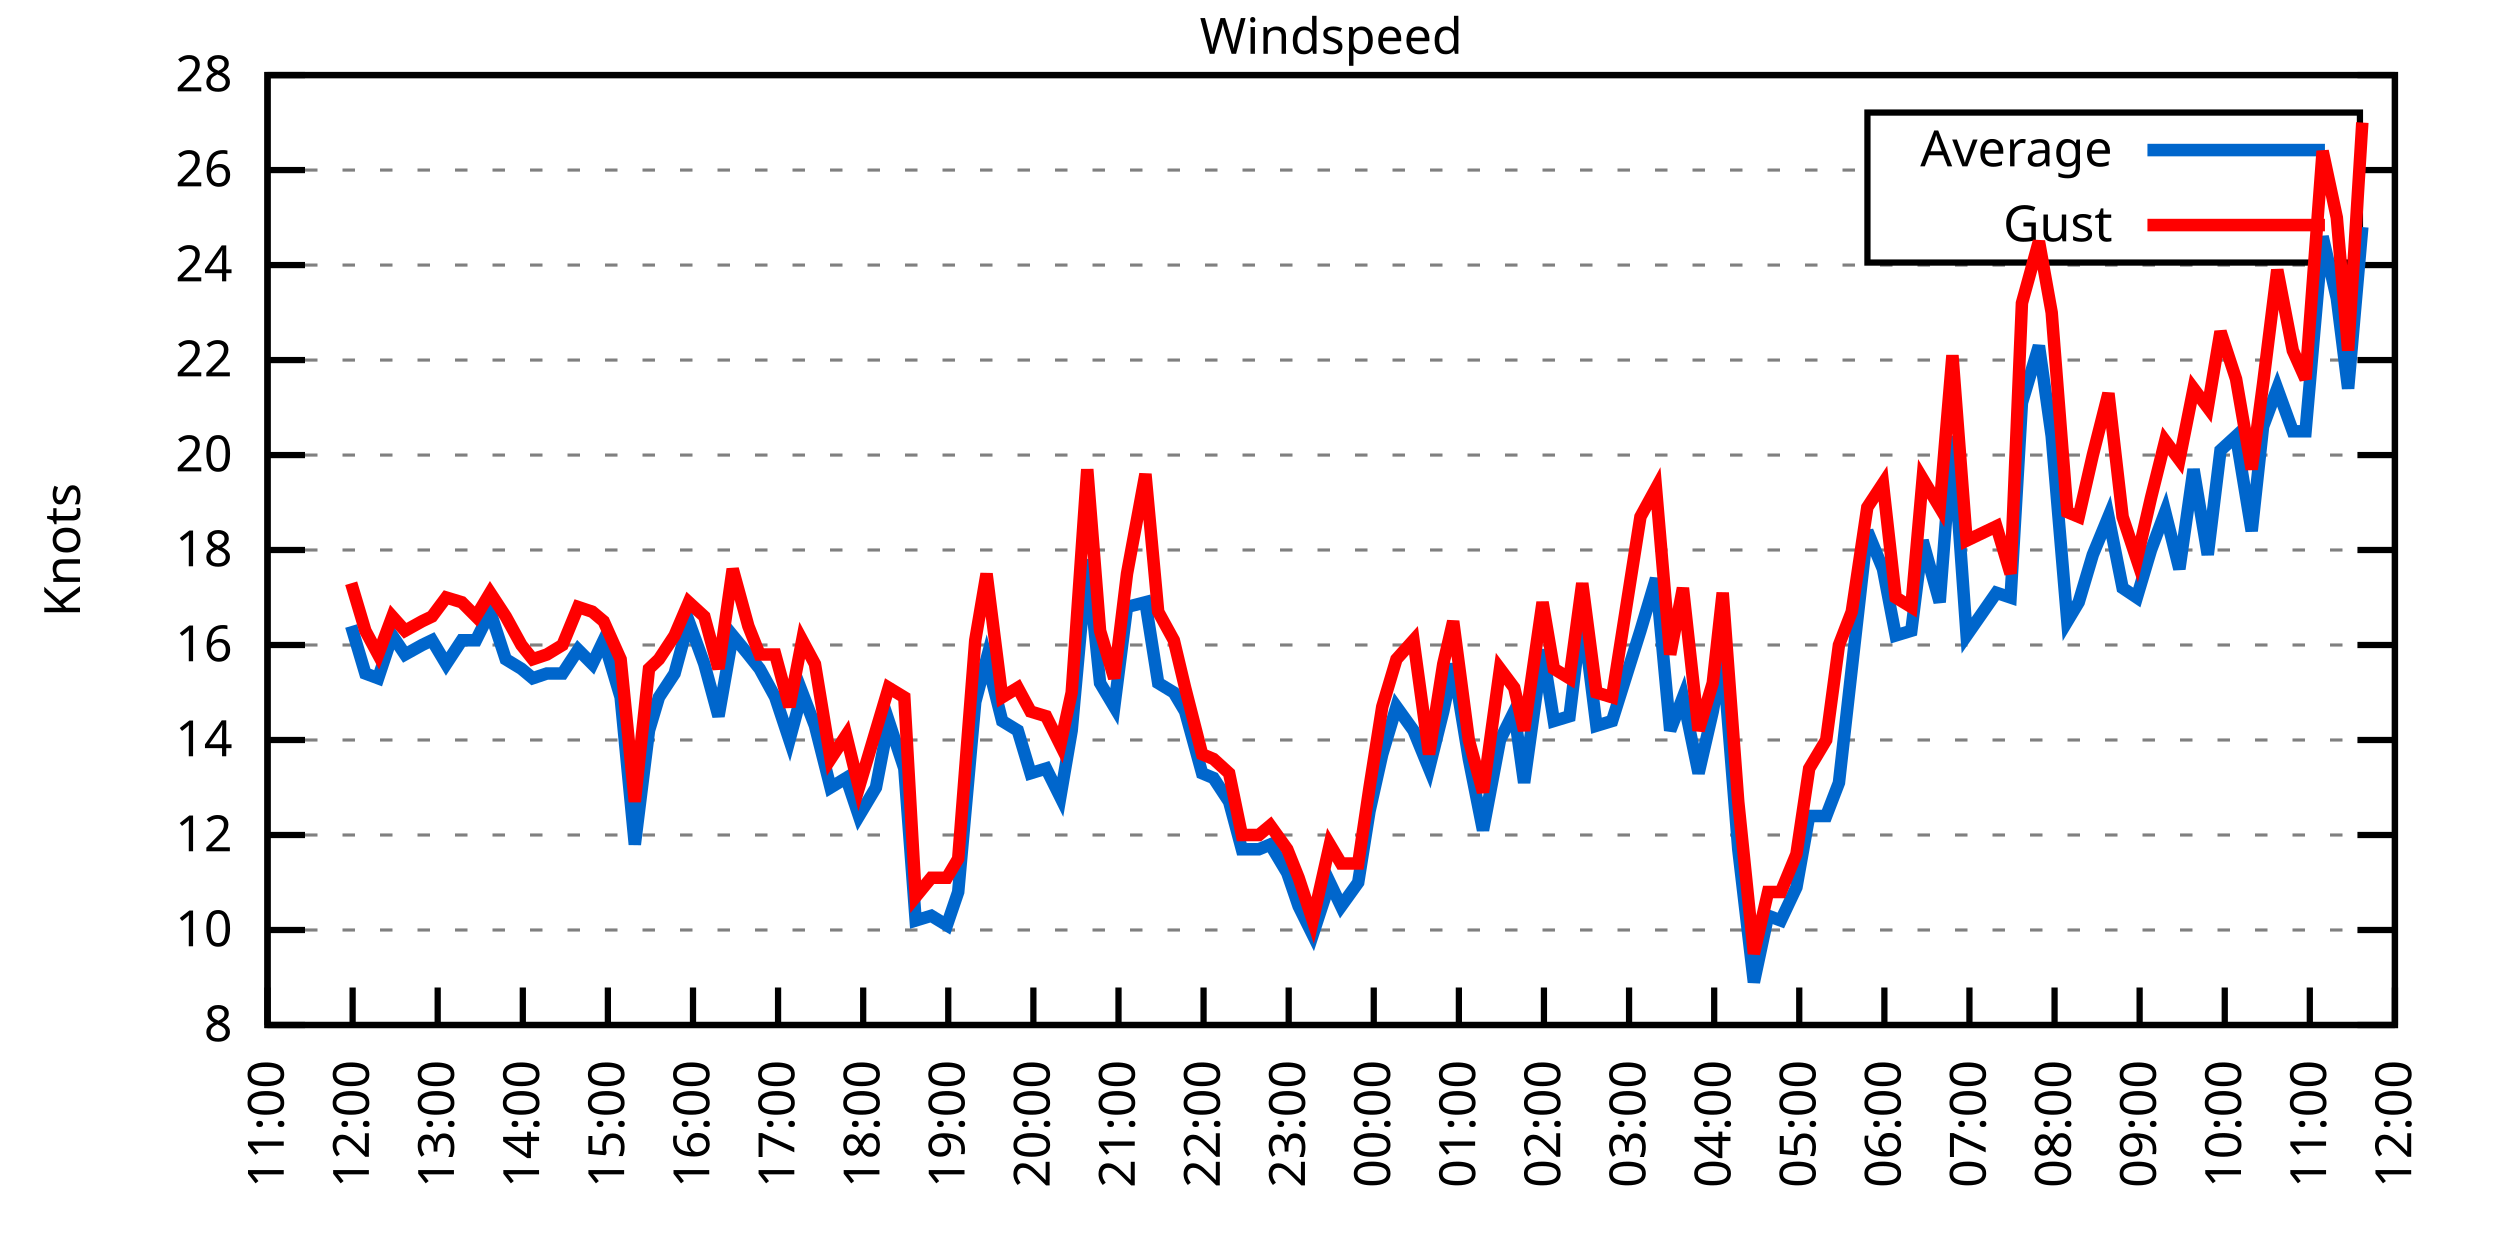
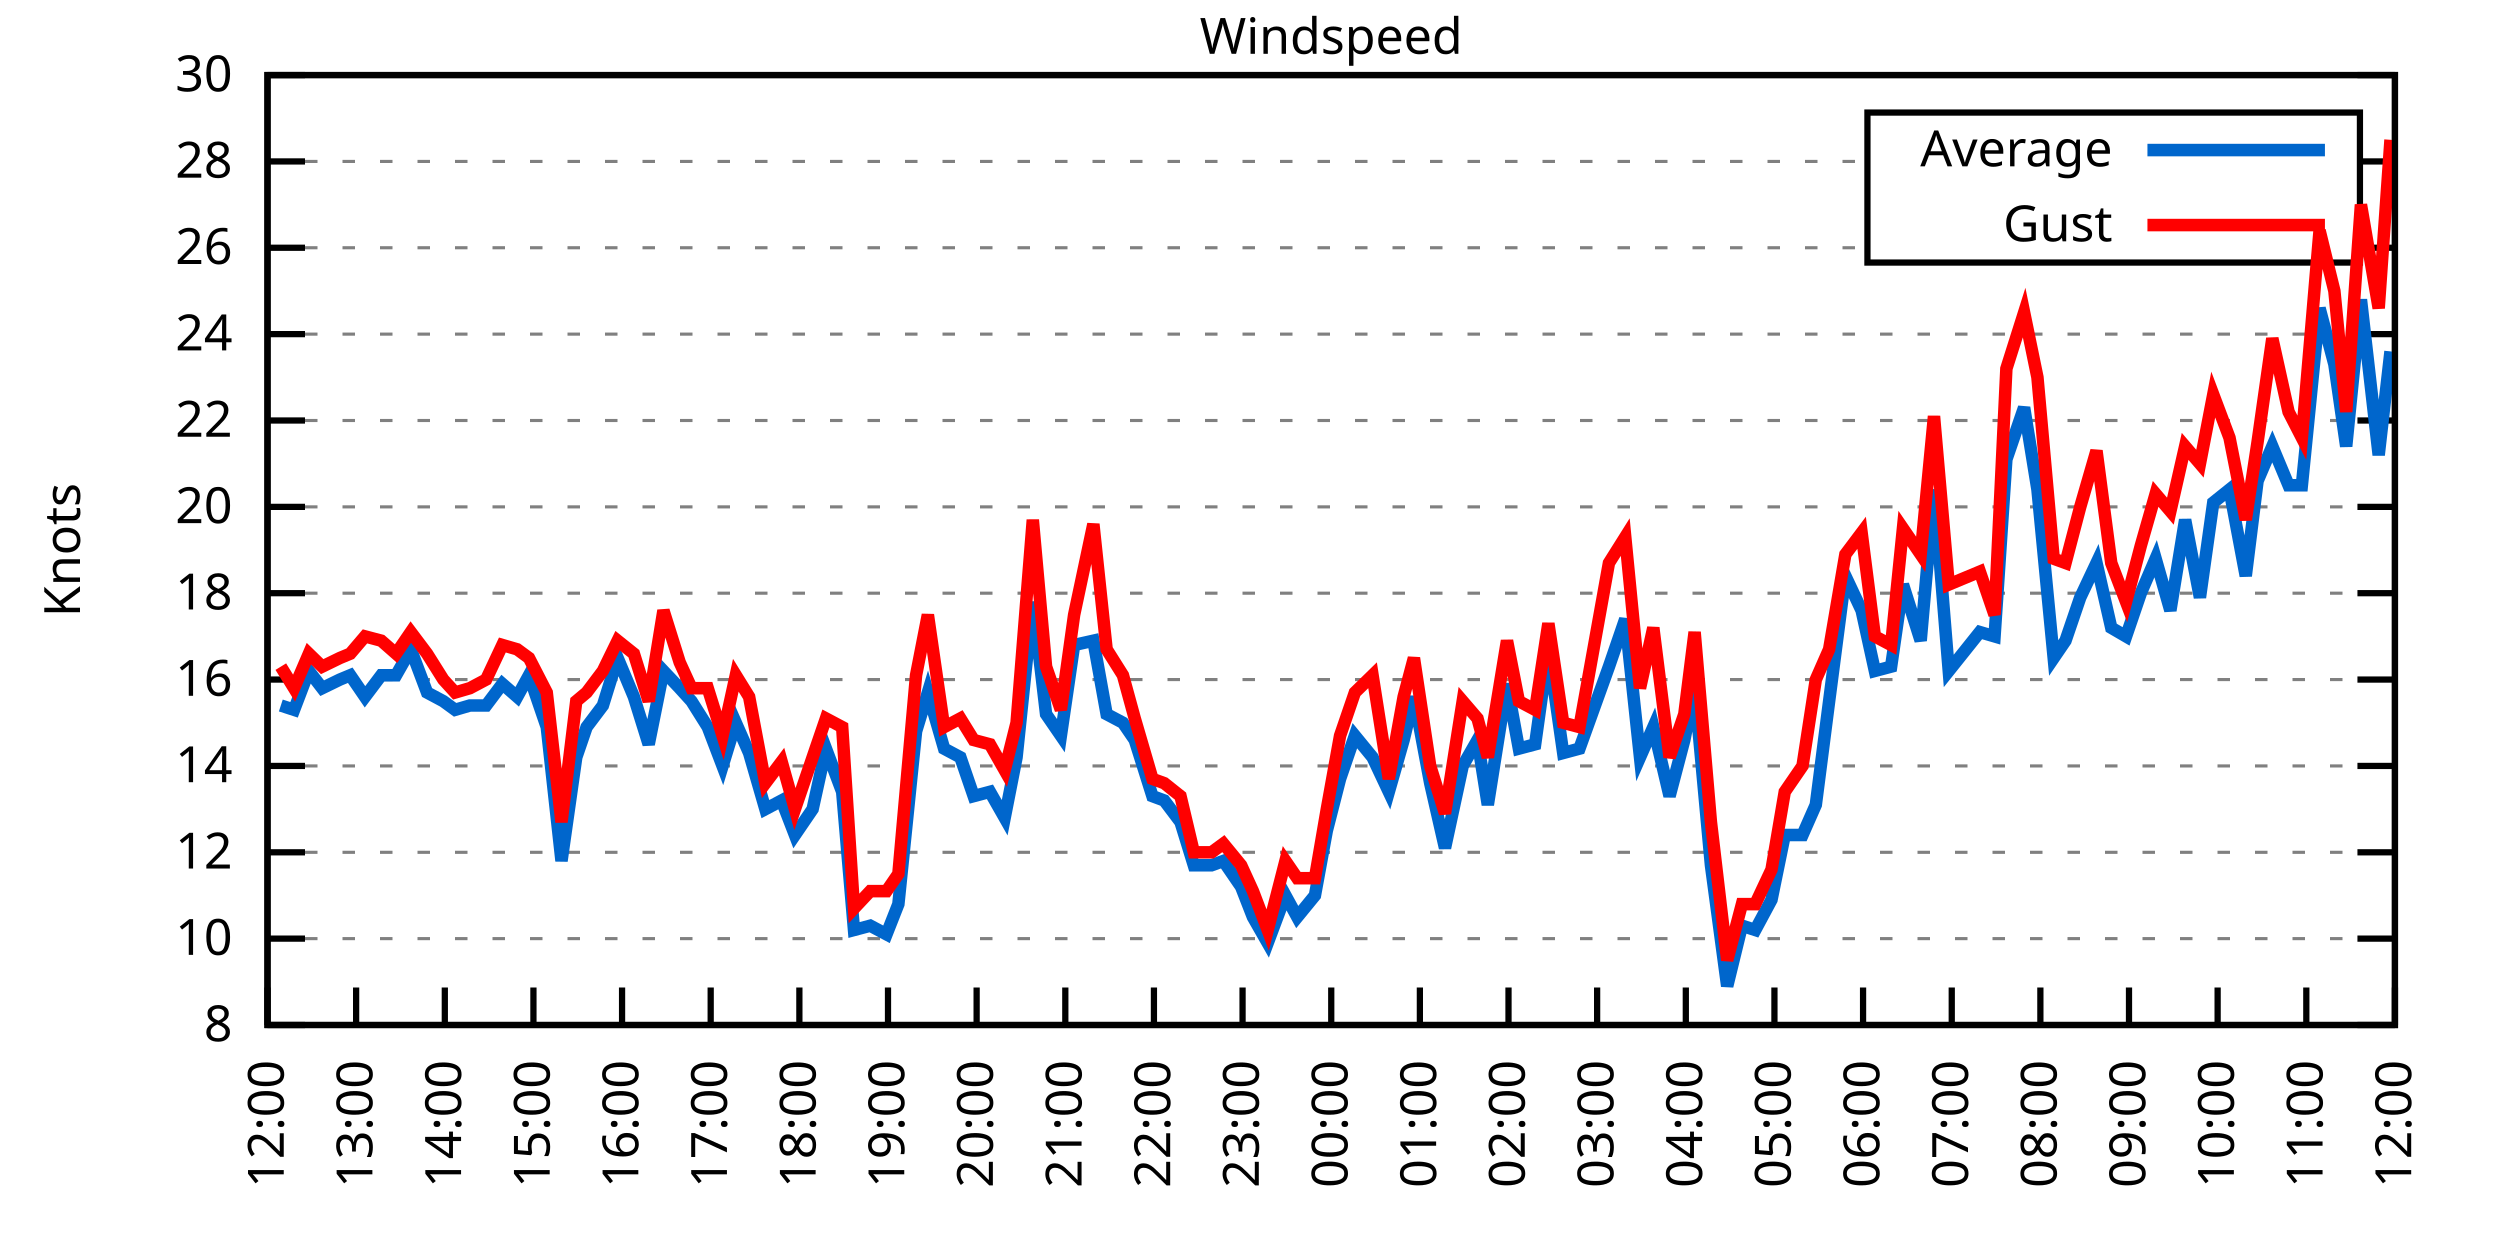
<svg xmlns="http://www.w3.org/2000/svg" xmlns:xlink="http://www.w3.org/1999/xlink" width="400" height="200" viewBox="0 0 400 200">
  <g id="gnuplot_canvas">
    <rect x="0" y="0" width="400" height="200" fill="none" />
    <defs>
      <circle id="gpDot" r="0.5" stroke-width="0.5" stroke="currentColor" />
      <path id="gpPt0" stroke-width="0.333" stroke="currentColor" d="M-1,0 h2 M0,-1 v2" />
      <path id="gpPt1" stroke-width="0.333" stroke="currentColor" d="M-1,-1 L1,1 M1,-1 L-1,1" />
      <path id="gpPt2" stroke-width="0.333" stroke="currentColor" d="M-1,0 L1,0 M0,-1 L0,1 M-1,-1 L1,1 M-1,1 L1,-1" />
      <rect id="gpPt3" stroke-width="0.333" stroke="currentColor" x="-1" y="-1" width="2" height="2" />
      <rect id="gpPt4" stroke-width="0.333" stroke="currentColor" fill="currentColor" x="-1" y="-1" width="2" height="2" />
      <circle id="gpPt5" stroke-width="0.333" stroke="currentColor" cx="0" cy="0" r="1" />
      <use xlink:href="#gpPt5" id="gpPt6" fill="currentColor" stroke="none" />
      <path id="gpPt7" stroke-width="0.333" stroke="currentColor" d="M0,-1.33 L-1.33,0.67 L1.33,0.67 z" />
      <use xlink:href="#gpPt7" id="gpPt8" fill="currentColor" stroke="none" />
      <use xlink:href="#gpPt7" id="gpPt9" stroke="currentColor" transform="rotate(180)" />
      <use xlink:href="#gpPt9" id="gpPt10" fill="currentColor" stroke="none" />
      <use xlink:href="#gpPt3" id="gpPt11" stroke="currentColor" transform="rotate(45)" />
      <use xlink:href="#gpPt11" id="gpPt12" fill="currentColor" stroke="none" />
      <path id="gpPt13" stroke-width="0.333" stroke="currentColor" d="M0,1.330 L1.265,0.411 L0.782,-1.067 L-0.782,-1.076 L-1.265,0.411 z" />
      <use xlink:href="#gpPt13" id="gpPt14" fill="currentColor" stroke="none" />
      <filter id="textbox" filterUnits="objectBoundingBox" x="0" y="0" height="1" width="1">
        <feFlood flood-color="white" flood-opacity="1" result="bgnd" />
        <feComposite in="SourceGraphic" in2="bgnd" operator="atop" />
      </filter>
      <filter id="greybox" filterUnits="objectBoundingBox" x="0" y="0" height="1" width="1">
        <feFlood flood-color="lightgrey" flood-opacity="1" result="grey" />
        <feComposite in="SourceGraphic" in2="grey" operator="atop" />
      </filter>
    </defs>
    <g fill="none" color="white" stroke="currentColor" stroke-width="1.00" stroke-linecap="butt" stroke-linejoin="miter">
</g>
    <g fill="none" color="black" stroke="currentColor" stroke-width="1.00" stroke-linecap="butt" stroke-linejoin="miter">
      <g stroke="none" shape-rendering="crispEdges">
        <polygon fill="rgb(255, 255, 255)" points="42.80,164.00 383.18,164.00 383.18,12.02 42.80,12.02 " />
      </g>
    </g>
    <g fill="none" color="black" stroke="currentColor" stroke-width="1.00" stroke-linecap="butt" stroke-linejoin="miter">
</g>
    <g fill="none" color="black" stroke="black" stroke-width="0.50" stroke-linecap="butt" stroke-linejoin="miter">
</g>
    <g fill="none" color="gray" stroke="currentColor" stroke-width="0.50" stroke-linecap="butt" stroke-linejoin="miter">
      <path stroke="gray" stroke-dasharray="2,4" class="gridline" d="M42.80,164.00 L383.19,164.00  " />
    </g>
    <g fill="none" color="gray" stroke="gray" stroke-width="1.00" stroke-linecap="butt" stroke-linejoin="miter">
</g>
    <g fill="none" color="black" stroke="currentColor" stroke-width="1.00" stroke-linecap="butt" stroke-linejoin="miter">
      <path stroke="black" d="M42.80,164.00 L48.80,164.00 M383.19,164.00 L377.19,164.00  " />
      <g transform="translate(37.20,166.60)" stroke="none" fill="black" font-family="Sans" font-size="8.00" text-anchor="end">
        <text>
          <tspan font-family="Sans"> 8</tspan>
        </text>
      </g>
    </g>
    <g fill="none" color="black" stroke="currentColor" stroke-width="1.00" stroke-linecap="butt" stroke-linejoin="miter">
</g>
    <g fill="none" color="black" stroke="black" stroke-width="0.50" stroke-linecap="butt" stroke-linejoin="miter">
</g>
    <g fill="none" color="gray" stroke="currentColor" stroke-width="0.50" stroke-linecap="butt" stroke-linejoin="miter">
-       <path stroke="gray" stroke-dasharray="2,4" class="gridline" d="M42.80,148.80 L383.19,148.80  " />
-     </g>
-     <g fill="none" color="gray" stroke="gray" stroke-width="1.00" stroke-linecap="butt" stroke-linejoin="miter">
- </g>
-     <g fill="none" color="black" stroke="currentColor" stroke-width="1.00" stroke-linecap="butt" stroke-linejoin="miter">
-       <path stroke="black" d="M42.80,148.80 L48.80,148.80 M383.19,148.80 L377.19,148.80  " />
-       <g transform="translate(37.20,151.40)" stroke="none" fill="black" font-family="Sans" font-size="8.00" text-anchor="end">
+       <path stroke="gray" stroke-dasharray="2,4" class="gridline" d="M42.80,150.18 L383.19,150.18  " />
+     </g>
+     <g fill="none" color="gray" stroke="gray" stroke-width="1.00" stroke-linecap="butt" stroke-linejoin="miter">
+ </g>
+     <g fill="none" color="black" stroke="currentColor" stroke-width="1.00" stroke-linecap="butt" stroke-linejoin="miter">
+       <path stroke="black" d="M42.80,150.18 L48.80,150.18 M383.19,150.18 L377.19,150.18  " />
+       <g transform="translate(37.20,152.78)" stroke="none" fill="black" font-family="Sans" font-size="8.00" text-anchor="end">
        <text>
          <tspan font-family="Sans"> 10</tspan>
        </text>
      </g>
    </g>
    <g fill="none" color="black" stroke="currentColor" stroke-width="1.00" stroke-linecap="butt" stroke-linejoin="miter">
</g>
    <g fill="none" color="black" stroke="black" stroke-width="0.50" stroke-linecap="butt" stroke-linejoin="miter">
</g>
    <g fill="none" color="gray" stroke="currentColor" stroke-width="0.50" stroke-linecap="butt" stroke-linejoin="miter">
-       <path stroke="gray" stroke-dasharray="2,4" class="gridline" d="M42.80,133.60 L383.19,133.60  " />
-     </g>
-     <g fill="none" color="gray" stroke="gray" stroke-width="1.00" stroke-linecap="butt" stroke-linejoin="miter">
- </g>
-     <g fill="none" color="black" stroke="currentColor" stroke-width="1.00" stroke-linecap="butt" stroke-linejoin="miter">
-       <path stroke="black" d="M42.80,133.60 L48.80,133.60 M383.19,133.60 L377.19,133.60  " />
-       <g transform="translate(37.20,136.20)" stroke="none" fill="black" font-family="Sans" font-size="8.00" text-anchor="end">
+       <path stroke="gray" stroke-dasharray="2,4" class="gridline" d="M42.80,136.37 L383.19,136.37  " />
+     </g>
+     <g fill="none" color="gray" stroke="gray" stroke-width="1.00" stroke-linecap="butt" stroke-linejoin="miter">
+ </g>
+     <g fill="none" color="black" stroke="currentColor" stroke-width="1.00" stroke-linecap="butt" stroke-linejoin="miter">
+       <path stroke="black" d="M42.80,136.37 L48.80,136.37 M383.19,136.37 L377.19,136.37  " />
+       <g transform="translate(37.20,138.97)" stroke="none" fill="black" font-family="Sans" font-size="8.00" text-anchor="end">
        <text>
          <tspan font-family="Sans"> 12</tspan>
        </text>
      </g>
    </g>
    <g fill="none" color="black" stroke="currentColor" stroke-width="1.00" stroke-linecap="butt" stroke-linejoin="miter">
</g>
    <g fill="none" color="black" stroke="black" stroke-width="0.50" stroke-linecap="butt" stroke-linejoin="miter">
</g>
    <g fill="none" color="gray" stroke="currentColor" stroke-width="0.50" stroke-linecap="butt" stroke-linejoin="miter">
-       <path stroke="gray" stroke-dasharray="2,4" class="gridline" d="M42.80,118.40 L383.19,118.40  " />
-     </g>
-     <g fill="none" color="gray" stroke="gray" stroke-width="1.00" stroke-linecap="butt" stroke-linejoin="miter">
- </g>
-     <g fill="none" color="black" stroke="currentColor" stroke-width="1.00" stroke-linecap="butt" stroke-linejoin="miter">
-       <path stroke="black" d="M42.80,118.40 L48.80,118.40 M383.19,118.40 L377.19,118.40  " />
-       <g transform="translate(37.20,121.00)" stroke="none" fill="black" font-family="Sans" font-size="8.00" text-anchor="end">
+       <path stroke="gray" stroke-dasharray="2,4" class="gridline" d="M42.80,122.55 L383.19,122.55  " />
+     </g>
+     <g fill="none" color="gray" stroke="gray" stroke-width="1.00" stroke-linecap="butt" stroke-linejoin="miter">
+ </g>
+     <g fill="none" color="black" stroke="currentColor" stroke-width="1.00" stroke-linecap="butt" stroke-linejoin="miter">
+       <path stroke="black" d="M42.80,122.55 L48.80,122.55 M383.19,122.55 L377.19,122.55  " />
+       <g transform="translate(37.20,125.15)" stroke="none" fill="black" font-family="Sans" font-size="8.00" text-anchor="end">
        <text>
          <tspan font-family="Sans"> 14</tspan>
        </text>
      </g>
    </g>
    <g fill="none" color="black" stroke="currentColor" stroke-width="1.00" stroke-linecap="butt" stroke-linejoin="miter">
</g>
    <g fill="none" color="black" stroke="black" stroke-width="0.50" stroke-linecap="butt" stroke-linejoin="miter">
</g>
    <g fill="none" color="gray" stroke="currentColor" stroke-width="0.50" stroke-linecap="butt" stroke-linejoin="miter">
-       <path stroke="gray" stroke-dasharray="2,4" class="gridline" d="M42.80,103.20 L383.19,103.20  " />
-     </g>
-     <g fill="none" color="gray" stroke="gray" stroke-width="1.00" stroke-linecap="butt" stroke-linejoin="miter">
- </g>
-     <g fill="none" color="black" stroke="currentColor" stroke-width="1.00" stroke-linecap="butt" stroke-linejoin="miter">
-       <path stroke="black" d="M42.80,103.20 L48.80,103.20 M383.19,103.20 L377.19,103.20  " />
-       <g transform="translate(37.20,105.80)" stroke="none" fill="black" font-family="Sans" font-size="8.00" text-anchor="end">
+       <path stroke="gray" stroke-dasharray="2,4" class="gridline" d="M42.80,108.73 L383.19,108.73  " />
+     </g>
+     <g fill="none" color="gray" stroke="gray" stroke-width="1.00" stroke-linecap="butt" stroke-linejoin="miter">
+ </g>
+     <g fill="none" color="black" stroke="currentColor" stroke-width="1.00" stroke-linecap="butt" stroke-linejoin="miter">
+       <path stroke="black" d="M42.80,108.73 L48.80,108.73 M383.19,108.73 L377.19,108.73  " />
+       <g transform="translate(37.20,111.33)" stroke="none" fill="black" font-family="Sans" font-size="8.00" text-anchor="end">
        <text>
          <tspan font-family="Sans"> 16</tspan>
        </text>
      </g>
    </g>
    <g fill="none" color="black" stroke="currentColor" stroke-width="1.00" stroke-linecap="butt" stroke-linejoin="miter">
</g>
    <g fill="none" color="black" stroke="black" stroke-width="0.50" stroke-linecap="butt" stroke-linejoin="miter">
</g>
    <g fill="none" color="gray" stroke="currentColor" stroke-width="0.50" stroke-linecap="butt" stroke-linejoin="miter">
-       <path stroke="gray" stroke-dasharray="2,4" class="gridline" d="M42.80,88.00 L383.19,88.00  " />
-     </g>
-     <g fill="none" color="gray" stroke="gray" stroke-width="1.00" stroke-linecap="butt" stroke-linejoin="miter">
- </g>
-     <g fill="none" color="black" stroke="currentColor" stroke-width="1.00" stroke-linecap="butt" stroke-linejoin="miter">
-       <path stroke="black" d="M42.80,88.00 L48.80,88.00 M383.19,88.00 L377.19,88.00  " />
-       <g transform="translate(37.20,90.60)" stroke="none" fill="black" font-family="Sans" font-size="8.00" text-anchor="end">
+       <path stroke="gray" stroke-dasharray="2,4" class="gridline" d="M42.80,94.91 L383.19,94.91  " />
+     </g>
+     <g fill="none" color="gray" stroke="gray" stroke-width="1.00" stroke-linecap="butt" stroke-linejoin="miter">
+ </g>
+     <g fill="none" color="black" stroke="currentColor" stroke-width="1.00" stroke-linecap="butt" stroke-linejoin="miter">
+       <path stroke="black" d="M42.80,94.91 L48.80,94.91 M383.19,94.91 L377.19,94.91  " />
+       <g transform="translate(37.20,97.51)" stroke="none" fill="black" font-family="Sans" font-size="8.00" text-anchor="end">
        <text>
          <tspan font-family="Sans"> 18</tspan>
        </text>
      </g>
    </g>
    <g fill="none" color="black" stroke="currentColor" stroke-width="1.00" stroke-linecap="butt" stroke-linejoin="miter">
</g>
    <g fill="none" color="black" stroke="black" stroke-width="0.50" stroke-linecap="butt" stroke-linejoin="miter">
</g>
    <g fill="none" color="gray" stroke="currentColor" stroke-width="0.50" stroke-linecap="butt" stroke-linejoin="miter">
-       <path stroke="gray" stroke-dasharray="2,4" class="gridline" d="M42.80,72.81 L383.19,72.81  " />
-     </g>
-     <g fill="none" color="gray" stroke="gray" stroke-width="1.00" stroke-linecap="butt" stroke-linejoin="miter">
- </g>
-     <g fill="none" color="black" stroke="currentColor" stroke-width="1.00" stroke-linecap="butt" stroke-linejoin="miter">
-       <path stroke="black" d="M42.80,72.81 L48.80,72.81 M383.19,72.81 L377.19,72.81  " />
-       <g transform="translate(37.20,75.41)" stroke="none" fill="black" font-family="Sans" font-size="8.00" text-anchor="end">
+       <path stroke="gray" stroke-dasharray="2,4" class="gridline" d="M42.80,81.10 L383.19,81.10  " />
+     </g>
+     <g fill="none" color="gray" stroke="gray" stroke-width="1.00" stroke-linecap="butt" stroke-linejoin="miter">
+ </g>
+     <g fill="none" color="black" stroke="currentColor" stroke-width="1.00" stroke-linecap="butt" stroke-linejoin="miter">
+       <path stroke="black" d="M42.80,81.10 L48.80,81.10 M383.19,81.10 L377.19,81.10  " />
+       <g transform="translate(37.20,83.70)" stroke="none" fill="black" font-family="Sans" font-size="8.00" text-anchor="end">
        <text>
          <tspan font-family="Sans"> 20</tspan>
        </text>
      </g>
    </g>
    <g fill="none" color="black" stroke="currentColor" stroke-width="1.00" stroke-linecap="butt" stroke-linejoin="miter">
</g>
    <g fill="none" color="black" stroke="black" stroke-width="0.50" stroke-linecap="butt" stroke-linejoin="miter">
</g>
    <g fill="none" color="gray" stroke="currentColor" stroke-width="0.50" stroke-linecap="butt" stroke-linejoin="miter">
-       <path stroke="gray" stroke-dasharray="2,4" class="gridline" d="M42.80,57.61 L383.19,57.61  " />
-     </g>
-     <g fill="none" color="gray" stroke="gray" stroke-width="1.00" stroke-linecap="butt" stroke-linejoin="miter">
- </g>
-     <g fill="none" color="black" stroke="currentColor" stroke-width="1.00" stroke-linecap="butt" stroke-linejoin="miter">
-       <path stroke="black" d="M42.80,57.61 L48.80,57.61 M383.19,57.61 L377.19,57.61  " />
-       <g transform="translate(37.20,60.21)" stroke="none" fill="black" font-family="Sans" font-size="8.00" text-anchor="end">
+       <path stroke="gray" stroke-dasharray="2,4" class="gridline" d="M42.80,67.28 L383.19,67.28  " />
+     </g>
+     <g fill="none" color="gray" stroke="gray" stroke-width="1.00" stroke-linecap="butt" stroke-linejoin="miter">
+ </g>
+     <g fill="none" color="black" stroke="currentColor" stroke-width="1.00" stroke-linecap="butt" stroke-linejoin="miter">
+       <path stroke="black" d="M42.80,67.28 L48.80,67.28 M383.19,67.28 L377.19,67.28  " />
+       <g transform="translate(37.20,69.88)" stroke="none" fill="black" font-family="Sans" font-size="8.00" text-anchor="end">
        <text>
          <tspan font-family="Sans"> 22</tspan>
        </text>
      </g>
    </g>
    <g fill="none" color="black" stroke="currentColor" stroke-width="1.00" stroke-linecap="butt" stroke-linejoin="miter">
</g>
    <g fill="none" color="black" stroke="black" stroke-width="0.50" stroke-linecap="butt" stroke-linejoin="miter">
</g>
    <g fill="none" color="gray" stroke="currentColor" stroke-width="0.50" stroke-linecap="butt" stroke-linejoin="miter">
-       <path stroke="gray" stroke-dasharray="2,4" class="gridline" d="M42.80,42.41 L383.19,42.41  " />
-     </g>
-     <g fill="none" color="gray" stroke="gray" stroke-width="1.00" stroke-linecap="butt" stroke-linejoin="miter">
- </g>
-     <g fill="none" color="black" stroke="currentColor" stroke-width="1.00" stroke-linecap="butt" stroke-linejoin="miter">
-       <path stroke="black" d="M42.80,42.41 L48.80,42.41 M383.19,42.41 L377.19,42.41  " />
-       <g transform="translate(37.20,45.01)" stroke="none" fill="black" font-family="Sans" font-size="8.00" text-anchor="end">
+       <path stroke="gray" stroke-dasharray="2,4" class="gridline" d="M42.80,53.46 L383.19,53.46  " />
+     </g>
+     <g fill="none" color="gray" stroke="gray" stroke-width="1.00" stroke-linecap="butt" stroke-linejoin="miter">
+ </g>
+     <g fill="none" color="black" stroke="currentColor" stroke-width="1.00" stroke-linecap="butt" stroke-linejoin="miter">
+       <path stroke="black" d="M42.80,53.46 L48.80,53.46 M383.19,53.46 L377.19,53.46  " />
+       <g transform="translate(37.20,56.06)" stroke="none" fill="black" font-family="Sans" font-size="8.00" text-anchor="end">
        <text>
          <tspan font-family="Sans"> 24</tspan>
        </text>
      </g>
    </g>
    <g fill="none" color="black" stroke="currentColor" stroke-width="1.00" stroke-linecap="butt" stroke-linejoin="miter">
</g>
    <g fill="none" color="black" stroke="black" stroke-width="0.50" stroke-linecap="butt" stroke-linejoin="miter">
</g>
    <g fill="none" color="gray" stroke="currentColor" stroke-width="0.50" stroke-linecap="butt" stroke-linejoin="miter">
-       <path stroke="gray" stroke-dasharray="2,4" class="gridline" d="M42.80,27.21 L298.79,27.21 M377.59,27.21 L383.19,27.21  " />
-     </g>
-     <g fill="none" color="gray" stroke="gray" stroke-width="1.00" stroke-linecap="butt" stroke-linejoin="miter">
- </g>
-     <g fill="none" color="black" stroke="currentColor" stroke-width="1.00" stroke-linecap="butt" stroke-linejoin="miter">
-       <path stroke="black" d="M42.80,27.21 L48.80,27.21 M383.19,27.21 L377.19,27.21  " />
-       <g transform="translate(37.20,29.81)" stroke="none" fill="black" font-family="Sans" font-size="8.00" text-anchor="end">
+       <path stroke="gray" stroke-dasharray="2,4" class="gridline" d="M42.80,39.64 L298.79,39.64 M377.59,39.64 L383.19,39.64  " />
+     </g>
+     <g fill="none" color="gray" stroke="gray" stroke-width="1.00" stroke-linecap="butt" stroke-linejoin="miter">
+ </g>
+     <g fill="none" color="black" stroke="currentColor" stroke-width="1.00" stroke-linecap="butt" stroke-linejoin="miter">
+       <path stroke="black" d="M42.80,39.64 L48.80,39.64 M383.19,39.64 L377.19,39.64  " />
+       <g transform="translate(37.20,42.24)" stroke="none" fill="black" font-family="Sans" font-size="8.00" text-anchor="end">
        <text>
          <tspan font-family="Sans"> 26</tspan>
+         </text>
+       </g>
+     </g>
+     <g fill="none" color="black" stroke="currentColor" stroke-width="1.00" stroke-linecap="butt" stroke-linejoin="miter">
+ </g>
+     <g fill="none" color="black" stroke="black" stroke-width="0.50" stroke-linecap="butt" stroke-linejoin="miter">
+ </g>
+     <g fill="none" color="gray" stroke="currentColor" stroke-width="0.50" stroke-linecap="butt" stroke-linejoin="miter">
+       <path stroke="gray" stroke-dasharray="2,4" class="gridline" d="M42.80,25.83 L298.79,25.83 M377.59,25.83 L383.19,25.83  " />
+     </g>
+     <g fill="none" color="gray" stroke="gray" stroke-width="1.00" stroke-linecap="butt" stroke-linejoin="miter">
+ </g>
+     <g fill="none" color="black" stroke="currentColor" stroke-width="1.00" stroke-linecap="butt" stroke-linejoin="miter">
+       <path stroke="black" d="M42.80,25.83 L48.80,25.83 M383.19,25.83 L377.19,25.83  " />
+       <g transform="translate(37.20,28.43)" stroke="none" fill="black" font-family="Sans" font-size="8.00" text-anchor="end">
+         <text>
+           <tspan font-family="Sans"> 28</tspan>
        </text>
      </g>
    </g>
    <g fill="none" color="black" stroke="currentColor" stroke-width="1.00" stroke-linecap="butt" stroke-linejoin="miter">
</g>
    <g fill="none" color="black" stroke="black" stroke-width="0.50" stroke-linecap="butt" stroke-linejoin="miter">
</g>
    <g fill="none" color="gray" stroke="currentColor" stroke-width="0.50" stroke-linecap="butt" stroke-linejoin="miter">
      <path stroke="gray" stroke-dasharray="2,4" class="gridline" d="M42.80,12.01 L383.19,12.01  " />
    </g>
    <g fill="none" color="gray" stroke="gray" stroke-width="1.00" stroke-linecap="butt" stroke-linejoin="miter">
</g>
    <g fill="none" color="black" stroke="currentColor" stroke-width="1.00" stroke-linecap="butt" stroke-linejoin="miter">
      <path stroke="black" d="M42.80,12.01 L48.80,12.01 M383.19,12.01 L377.19,12.01  " />
      <g transform="translate(37.20,14.61)" stroke="none" fill="black" font-family="Sans" font-size="8.00" text-anchor="end">
        <text>
-           <tspan font-family="Sans"> 28</tspan>
+           <tspan font-family="Sans"> 30</tspan>
        </text>
      </g>
    </g>
    <g fill="none" color="black" stroke="currentColor" stroke-width="1.00" stroke-linecap="butt" stroke-linejoin="miter">
      <path stroke="black" d="M42.80,164.00 L42.80,158.00  " />
      <g transform="translate(45.40,169.60) rotate(270.00)" stroke="none" fill="black" font-family="Sans" font-size="8.00" text-anchor="end">
        <text>
-           <tspan font-family="Sans">11:00</tspan>
-         </text>
-       </g>
-     </g>
-     <g fill="none" color="black" stroke="currentColor" stroke-width="1.00" stroke-linecap="butt" stroke-linejoin="miter">
-       <path stroke="black" d="M56.42,164.00 L56.42,158.00  " />
-       <g transform="translate(59.02,169.60) rotate(270.00)" stroke="none" fill="black" font-family="Sans" font-size="8.00" text-anchor="end">
-         <text>
          <tspan font-family="Sans">12:00</tspan>
        </text>
      </g>
    </g>
    <g fill="none" color="black" stroke="currentColor" stroke-width="1.00" stroke-linecap="butt" stroke-linejoin="miter">
-       <path stroke="black" d="M70.03,164.00 L70.03,158.00  " />
-       <g transform="translate(72.63,169.60) rotate(270.00)" stroke="none" fill="black" font-family="Sans" font-size="8.00" text-anchor="end">
+       <path stroke="black" d="M56.98,164.00 L56.98,158.00  " />
+       <g transform="translate(59.58,169.60) rotate(270.00)" stroke="none" fill="black" font-family="Sans" font-size="8.00" text-anchor="end">
        <text>
          <tspan font-family="Sans">13:00</tspan>
        </text>
      </g>
    </g>
    <g fill="none" color="black" stroke="currentColor" stroke-width="1.00" stroke-linecap="butt" stroke-linejoin="miter">
-       <path stroke="black" d="M83.65,164.00 L83.65,158.00  " />
-       <g transform="translate(86.25,169.60) rotate(270.00)" stroke="none" fill="black" font-family="Sans" font-size="8.00" text-anchor="end">
+       <path stroke="black" d="M71.17,164.00 L71.17,158.00  " />
+       <g transform="translate(73.77,169.60) rotate(270.00)" stroke="none" fill="black" font-family="Sans" font-size="8.00" text-anchor="end">
        <text>
          <tspan font-family="Sans">14:00</tspan>
        </text>
      </g>
    </g>
    <g fill="none" color="black" stroke="currentColor" stroke-width="1.00" stroke-linecap="butt" stroke-linejoin="miter">
-       <path stroke="black" d="M97.26,164.00 L97.26,158.00  " />
-       <g transform="translate(99.86,169.60) rotate(270.00)" stroke="none" fill="black" font-family="Sans" font-size="8.00" text-anchor="end">
+       <path stroke="black" d="M85.35,164.00 L85.35,158.00  " />
+       <g transform="translate(87.95,169.60) rotate(270.00)" stroke="none" fill="black" font-family="Sans" font-size="8.00" text-anchor="end">
        <text>
          <tspan font-family="Sans">15:00</tspan>
        </text>
      </g>
    </g>
    <g fill="none" color="black" stroke="currentColor" stroke-width="1.00" stroke-linecap="butt" stroke-linejoin="miter">
-       <path stroke="black" d="M110.88,164.00 L110.88,158.00  " />
-       <g transform="translate(113.48,169.60) rotate(270.00)" stroke="none" fill="black" font-family="Sans" font-size="8.00" text-anchor="end">
+       <path stroke="black" d="M99.53,164.00 L99.53,158.00  " />
+       <g transform="translate(102.13,169.60) rotate(270.00)" stroke="none" fill="black" font-family="Sans" font-size="8.00" text-anchor="end">
        <text>
          <tspan font-family="Sans">16:00</tspan>
        </text>
      </g>
    </g>
    <g fill="none" color="black" stroke="currentColor" stroke-width="1.00" stroke-linecap="butt" stroke-linejoin="miter">
-       <path stroke="black" d="M124.49,164.00 L124.49,158.00  " />
-       <g transform="translate(127.09,169.60) rotate(270.00)" stroke="none" fill="black" font-family="Sans" font-size="8.00" text-anchor="end">
+       <path stroke="black" d="M113.71,164.00 L113.71,158.00  " />
+       <g transform="translate(116.31,169.60) rotate(270.00)" stroke="none" fill="black" font-family="Sans" font-size="8.00" text-anchor="end">
        <text>
          <tspan font-family="Sans">17:00</tspan>
        </text>
      </g>
    </g>
    <g fill="none" color="black" stroke="currentColor" stroke-width="1.00" stroke-linecap="butt" stroke-linejoin="miter">
-       <path stroke="black" d="M138.11,164.00 L138.11,158.00  " />
-       <g transform="translate(140.71,169.60) rotate(270.00)" stroke="none" fill="black" font-family="Sans" font-size="8.00" text-anchor="end">
+       <path stroke="black" d="M127.90,164.00 L127.90,158.00  " />
+       <g transform="translate(130.50,169.60) rotate(270.00)" stroke="none" fill="black" font-family="Sans" font-size="8.00" text-anchor="end">
        <text>
          <tspan font-family="Sans">18:00</tspan>
        </text>
      </g>
    </g>
    <g fill="none" color="black" stroke="currentColor" stroke-width="1.00" stroke-linecap="butt" stroke-linejoin="miter">
-       <path stroke="black" d="M151.72,164.00 L151.72,158.00  " />
-       <g transform="translate(154.32,169.60) rotate(270.00)" stroke="none" fill="black" font-family="Sans" font-size="8.00" text-anchor="end">
+       <path stroke="black" d="M142.08,164.00 L142.08,158.00  " />
+       <g transform="translate(144.68,169.60) rotate(270.00)" stroke="none" fill="black" font-family="Sans" font-size="8.00" text-anchor="end">
        <text>
          <tspan font-family="Sans">19:00</tspan>
        </text>
      </g>
    </g>
    <g fill="none" color="black" stroke="currentColor" stroke-width="1.00" stroke-linecap="butt" stroke-linejoin="miter">
-       <path stroke="black" d="M165.34,164.00 L165.34,158.00  " />
-       <g transform="translate(167.94,169.60) rotate(270.00)" stroke="none" fill="black" font-family="Sans" font-size="8.00" text-anchor="end">
+       <path stroke="black" d="M156.26,164.00 L156.26,158.00  " />
+       <g transform="translate(158.86,169.60) rotate(270.00)" stroke="none" fill="black" font-family="Sans" font-size="8.00" text-anchor="end">
        <text>
          <tspan font-family="Sans">20:00</tspan>
        </text>
      </g>
    </g>
    <g fill="none" color="black" stroke="currentColor" stroke-width="1.00" stroke-linecap="butt" stroke-linejoin="miter">
-       <path stroke="black" d="M178.96,164.00 L178.96,158.00  " />
-       <g transform="translate(181.56,169.60) rotate(270.00)" stroke="none" fill="black" font-family="Sans" font-size="8.00" text-anchor="end">
+       <path stroke="black" d="M170.45,164.00 L170.45,158.00  " />
+       <g transform="translate(173.05,169.60) rotate(270.00)" stroke="none" fill="black" font-family="Sans" font-size="8.00" text-anchor="end">
        <text>
          <tspan font-family="Sans">21:00</tspan>
        </text>
      </g>
    </g>
    <g fill="none" color="black" stroke="currentColor" stroke-width="1.00" stroke-linecap="butt" stroke-linejoin="miter">
-       <path stroke="black" d="M192.57,164.00 L192.57,158.00  " />
-       <g transform="translate(195.17,169.60) rotate(270.00)" stroke="none" fill="black" font-family="Sans" font-size="8.00" text-anchor="end">
+       <path stroke="black" d="M184.63,164.00 L184.63,158.00  " />
+       <g transform="translate(187.23,169.60) rotate(270.00)" stroke="none" fill="black" font-family="Sans" font-size="8.00" text-anchor="end">
        <text>
          <tspan font-family="Sans">22:00</tspan>
        </text>
      </g>
    </g>
    <g fill="none" color="black" stroke="currentColor" stroke-width="1.00" stroke-linecap="butt" stroke-linejoin="miter">
-       <path stroke="black" d="M206.19,164.00 L206.19,158.00  " />
-       <g transform="translate(208.79,169.60) rotate(270.00)" stroke="none" fill="black" font-family="Sans" font-size="8.00" text-anchor="end">
+       <path stroke="black" d="M198.81,164.00 L198.81,158.00  " />
+       <g transform="translate(201.41,169.60) rotate(270.00)" stroke="none" fill="black" font-family="Sans" font-size="8.00" text-anchor="end">
        <text>
          <tspan font-family="Sans">23:00</tspan>
        </text>
      </g>
    </g>
    <g fill="none" color="black" stroke="currentColor" stroke-width="1.00" stroke-linecap="butt" stroke-linejoin="miter">
-       <path stroke="black" d="M219.80,164.00 L219.80,158.00  " />
-       <g transform="translate(222.40,169.60) rotate(270.00)" stroke="none" fill="black" font-family="Sans" font-size="8.00" text-anchor="end">
+       <path stroke="black" d="M213.00,164.00 L213.00,158.00  " />
+       <g transform="translate(215.60,169.60) rotate(270.00)" stroke="none" fill="black" font-family="Sans" font-size="8.00" text-anchor="end">
        <text>
          <tspan font-family="Sans">00:00</tspan>
        </text>
      </g>
    </g>
    <g fill="none" color="black" stroke="currentColor" stroke-width="1.00" stroke-linecap="butt" stroke-linejoin="miter">
-       <path stroke="black" d="M233.42,164.00 L233.42,158.00  " />
-       <g transform="translate(236.02,169.60) rotate(270.00)" stroke="none" fill="black" font-family="Sans" font-size="8.00" text-anchor="end">
+       <path stroke="black" d="M227.18,164.00 L227.18,158.00  " />
+       <g transform="translate(229.78,169.60) rotate(270.00)" stroke="none" fill="black" font-family="Sans" font-size="8.00" text-anchor="end">
        <text>
          <tspan font-family="Sans">01:00</tspan>
        </text>
      </g>
    </g>
    <g fill="none" color="black" stroke="currentColor" stroke-width="1.00" stroke-linecap="butt" stroke-linejoin="miter">
-       <path stroke="black" d="M247.03,164.00 L247.03,158.00  " />
-       <g transform="translate(249.63,169.60) rotate(270.00)" stroke="none" fill="black" font-family="Sans" font-size="8.00" text-anchor="end">
+       <path stroke="black" d="M241.36,164.00 L241.36,158.00  " />
+       <g transform="translate(243.96,169.60) rotate(270.00)" stroke="none" fill="black" font-family="Sans" font-size="8.00" text-anchor="end">
        <text>
          <tspan font-family="Sans">02:00</tspan>
        </text>
      </g>
    </g>
    <g fill="none" color="black" stroke="currentColor" stroke-width="1.00" stroke-linecap="butt" stroke-linejoin="miter">
-       <path stroke="black" d="M260.65,164.00 L260.65,158.00  " />
-       <g transform="translate(263.25,169.60) rotate(270.00)" stroke="none" fill="black" font-family="Sans" font-size="8.00" text-anchor="end">
+       <path stroke="black" d="M255.54,164.00 L255.54,158.00  " />
+       <g transform="translate(258.14,169.60) rotate(270.00)" stroke="none" fill="black" font-family="Sans" font-size="8.00" text-anchor="end">
        <text>
          <tspan font-family="Sans">03:00</tspan>
        </text>
      </g>
    </g>
    <g fill="none" color="black" stroke="currentColor" stroke-width="1.00" stroke-linecap="butt" stroke-linejoin="miter">
-       <path stroke="black" d="M274.27,164.00 L274.27,158.00  " />
-       <g transform="translate(276.87,169.60) rotate(270.00)" stroke="none" fill="black" font-family="Sans" font-size="8.00" text-anchor="end">
+       <path stroke="black" d="M269.73,164.00 L269.73,158.00  " />
+       <g transform="translate(272.33,169.60) rotate(270.00)" stroke="none" fill="black" font-family="Sans" font-size="8.00" text-anchor="end">
        <text>
          <tspan font-family="Sans">04:00</tspan>
        </text>
      </g>
    </g>
    <g fill="none" color="black" stroke="currentColor" stroke-width="1.00" stroke-linecap="butt" stroke-linejoin="miter">
-       <path stroke="black" d="M287.88,164.00 L287.88,158.00  " />
-       <g transform="translate(290.48,169.60) rotate(270.00)" stroke="none" fill="black" font-family="Sans" font-size="8.00" text-anchor="end">
+       <path stroke="black" d="M283.91,164.00 L283.91,158.00  " />
+       <g transform="translate(286.51,169.60) rotate(270.00)" stroke="none" fill="black" font-family="Sans" font-size="8.00" text-anchor="end">
        <text>
          <tspan font-family="Sans">05:00</tspan>
        </text>
      </g>
    </g>
    <g fill="none" color="black" stroke="currentColor" stroke-width="1.00" stroke-linecap="butt" stroke-linejoin="miter">
-       <path stroke="black" d="M301.50,164.00 L301.50,158.00  " />
-       <g transform="translate(304.10,169.60) rotate(270.00)" stroke="none" fill="black" font-family="Sans" font-size="8.00" text-anchor="end">
+       <path stroke="black" d="M298.09,164.00 L298.09,158.00  " />
+       <g transform="translate(300.69,169.60) rotate(270.00)" stroke="none" fill="black" font-family="Sans" font-size="8.00" text-anchor="end">
        <text>
          <tspan font-family="Sans">06:00</tspan>
        </text>
      </g>
    </g>
    <g fill="none" color="black" stroke="currentColor" stroke-width="1.00" stroke-linecap="butt" stroke-linejoin="miter">
-       <path stroke="black" d="M315.11,164.00 L315.11,158.00  " />
-       <g transform="translate(317.71,169.60) rotate(270.00)" stroke="none" fill="black" font-family="Sans" font-size="8.00" text-anchor="end">
+       <path stroke="black" d="M312.28,164.00 L312.28,158.00  " />
+       <g transform="translate(314.88,169.60) rotate(270.00)" stroke="none" fill="black" font-family="Sans" font-size="8.00" text-anchor="end">
        <text>
          <tspan font-family="Sans">07:00</tspan>
        </text>
      </g>
    </g>
    <g fill="none" color="black" stroke="currentColor" stroke-width="1.00" stroke-linecap="butt" stroke-linejoin="miter">
-       <path stroke="black" d="M328.73,164.00 L328.73,158.00  " />
-       <g transform="translate(331.33,169.60) rotate(270.00)" stroke="none" fill="black" font-family="Sans" font-size="8.00" text-anchor="end">
+       <path stroke="black" d="M326.46,164.00 L326.46,158.00  " />
+       <g transform="translate(329.06,169.60) rotate(270.00)" stroke="none" fill="black" font-family="Sans" font-size="8.00" text-anchor="end">
        <text>
          <tspan font-family="Sans">08:00</tspan>
        </text>
      </g>
    </g>
    <g fill="none" color="black" stroke="currentColor" stroke-width="1.00" stroke-linecap="butt" stroke-linejoin="miter">
-       <path stroke="black" d="M342.34,164.00 L342.34,158.00  " />
-       <g transform="translate(344.94,169.60) rotate(270.00)" stroke="none" fill="black" font-family="Sans" font-size="8.00" text-anchor="end">
+       <path stroke="black" d="M340.64,164.00 L340.64,158.00  " />
+       <g transform="translate(343.24,169.60) rotate(270.00)" stroke="none" fill="black" font-family="Sans" font-size="8.00" text-anchor="end">
        <text>
          <tspan font-family="Sans">09:00</tspan>
        </text>
      </g>
    </g>
    <g fill="none" color="black" stroke="currentColor" stroke-width="1.00" stroke-linecap="butt" stroke-linejoin="miter">
-       <path stroke="black" d="M355.96,164.00 L355.96,158.00  " />
-       <g transform="translate(358.56,169.60) rotate(270.00)" stroke="none" fill="black" font-family="Sans" font-size="8.00" text-anchor="end">
+       <path stroke="black" d="M354.82,164.00 L354.82,158.00  " />
+       <g transform="translate(357.42,169.60) rotate(270.00)" stroke="none" fill="black" font-family="Sans" font-size="8.00" text-anchor="end">
        <text>
          <tspan font-family="Sans">10:00</tspan>
        </text>
      </g>
    </g>
    <g fill="none" color="black" stroke="currentColor" stroke-width="1.00" stroke-linecap="butt" stroke-linejoin="miter">
-       <path stroke="black" d="M369.57,164.00 L369.57,158.00  " />
-       <g transform="translate(372.17,169.60) rotate(270.00)" stroke="none" fill="black" font-family="Sans" font-size="8.00" text-anchor="end">
+       <path stroke="black" d="M369.01,164.00 L369.01,158.00  " />
+       <g transform="translate(371.61,169.60) rotate(270.00)" stroke="none" fill="black" font-family="Sans" font-size="8.00" text-anchor="end">
        <text>
          <tspan font-family="Sans">11:00</tspan>
        </text>
      </g>
    </g>
    <g fill="none" color="black" stroke="currentColor" stroke-width="1.00" stroke-linecap="butt" stroke-linejoin="miter">
      <path stroke="black" d="M383.19,164.00 L383.19,158.00  " />
      <g transform="translate(385.79,169.60) rotate(270.00)" stroke="none" fill="black" font-family="Sans" font-size="8.00" text-anchor="end">
        <text>
          <tspan font-family="Sans">12:00</tspan>
        </text>
      </g>
    </g>
    <g fill="none" color="black" stroke="currentColor" stroke-width="1.00" stroke-linecap="butt" stroke-linejoin="miter">
</g>
    <g fill="none" color="black" stroke="currentColor" stroke-width="1.00" stroke-linecap="butt" stroke-linejoin="miter">
      <path stroke="black" d="M42.80,12.01 L42.80,164.00 L383.19,164.00 L383.19,12.01 L42.80,12.01 Z  " />
    </g>
    <g fill="none" color="black" stroke="currentColor" stroke-width="1.00" stroke-linecap="butt" stroke-linejoin="miter">
</g>
    <g fill="none" color="black" stroke="currentColor" stroke-width="1.00" stroke-linecap="butt" stroke-linejoin="miter">
      <path stroke="black" d="M298.79,42.01 L298.79,18.01 L377.59,18.01 L377.59,42.01 L298.79,42.01 Z  " />
    </g>
    <g id="Windspeed_plot_1">
      <g fill="none" color="white" stroke="black" stroke-width="2.00" stroke-linecap="butt" stroke-linejoin="miter">
</g>
      <g fill="none" color="black" stroke="currentColor" stroke-width="2.00" stroke-linecap="butt" stroke-linejoin="miter">
        <g transform="translate(337.99,26.61)" stroke="none" fill="black" font-family="Sans" font-size="8.00" text-anchor="end">
          <text>
            <tspan font-family="Sans">Average</tspan>
          </text>
        </g>
      </g>
      <g fill="none" color="black" stroke="currentColor" stroke-width="2.00" stroke-linecap="butt" stroke-linejoin="miter">
-         <path stroke="rgb(  0, 102, 204)" d="M343.59,24.01 L371.99,24.01 M56.19,100.16 L58.46,107.76 L60.50,108.52 L62.77,101.68 L64.81,104.72 L67.54,103.20   L69.12,102.44 L71.39,106.24 L73.89,102.44 L76.16,102.44 L78.43,97.88 L80.92,105.48 L83.42,107.00 L85.24,108.52   L87.50,107.76 L90.00,107.76 L92.50,103.96 L94.77,106.24 L96.58,102.44 L99.30,111.56 L101.57,135.12 L103.84,116.88   L105.43,111.56 L107.93,107.76 L110.20,99.40 L112.69,106.24 L114.96,114.60 L117.23,101.68 L119.73,104.72 L121.54,107.00   L124.04,111.56 L126.31,118.40 L128.35,110.80 L130.39,116.12 L132.89,126.00 L135.39,124.48 L137.43,130.56 L140.15,126.00   L142.19,115.36 L144.69,122.96 L146.51,147.28 L149.00,146.52 L151.50,148.04 L153.31,142.72 L156.04,112.32 L157.85,105.48   L160.35,115.36 L162.84,116.88 L164.89,123.72 L167.38,122.96 L169.65,127.52 L171.47,116.88 L173.96,89.52 L176.01,109.28   L178.28,113.08 L180.32,97.12 L183.27,96.36 L185.31,109.28 L187.81,110.80 L189.62,113.84 L192.34,123.72 L194.16,124.48   L196.66,128.28 L198.70,135.88 L201.42,135.88 L203.24,135.12 L205.96,139.68 L207.78,145.00 L210.04,149.56 L212.77,141.20   L214.58,145.00 L217.31,141.20 L219.12,129.80 L221.16,120.68 L223.43,113.08 L226.16,116.88 L228.65,122.96 L230.92,113.84   L232.51,106.24 L235.01,121.44 L237.28,132.84 L240.00,118.40 L242.27,113.84 L243.86,125.24 L246.81,103.96 L248.62,115.36   L251.12,114.60 L253.16,97.88 L255.43,116.12 L257.93,115.36 L262.47,100.92 L264.96,92.56 L267.23,116.88 L269.27,111.56   L271.77,123.72 L274.04,113.84 L275.63,104.72 L278.12,135.88 L280.62,157.16 L282.89,146.52 L284.93,147.28 L287.43,141.96   L289.47,130.56 L292.19,130.56 L294.23,125.24 L296.28,107.00 L298.77,84.97 L301.27,91.04 L303.31,101.68 L305.81,100.92   L307.62,86.49 L310.35,96.36 L312.39,69.77 L314.66,101.68 L319.42,94.84 L321.69,95.60 L323.51,64.45 L326.23,55.33   L328.27,69.77 L330.77,99.40 L332.59,96.36 L334.85,88.76 L337.35,82.69 L339.62,94.08 L341.89,95.60 L344.16,88.00   L346.43,81.93 L348.70,91.04 L350.97,75.09 L353.24,88.76 L355.28,72.05 L357.77,69.77 L360.27,84.97 L362.09,68.25   L364.36,62.17 L366.85,69.01 L368.89,69.01 L371.62,37.85 L373.89,47.73 L375.70,62.17 L377.97,36.33  " />
+         <path stroke="rgb(  0, 102, 204)" d="M343.59,24.01 L371.99,24.01 M44.93,112.88 L47.05,113.57 L49.42,107.35 L51.55,110.11 L54.38,108.73 L56.04,108.04   L58.40,111.49 L61.00,108.04 L63.37,108.04 L65.73,103.89 L68.33,110.80 L70.93,112.19 L72.82,113.57 L75.18,112.88   L77.78,112.88 L80.38,109.42 L82.75,111.49 L84.64,108.04 L87.48,116.33 L89.84,137.75 L92.20,121.17 L93.86,116.33   L96.46,112.88 L98.82,105.28 L101.42,111.49 L103.79,119.09 L106.15,107.35 L108.75,110.11 L110.64,112.19 L113.24,116.33   L115.61,122.55 L117.73,115.64 L119.86,120.48 L122.46,129.46 L125.06,128.08 L127.19,133.60 L130.02,129.46 L132.15,119.78   L134.75,126.69 L136.64,148.80 L139.24,148.11 L141.84,149.49 L143.74,144.66 L146.57,117.02 L148.46,110.80 L151.06,119.78   L153.66,121.17 L155.79,127.38 L158.39,126.69 L160.75,130.84 L162.65,121.17 L165.25,96.30 L167.37,114.26 L169.74,117.71   L171.86,103.20 L174.94,102.51 L177.06,114.26 L179.67,115.64 L181.56,118.40 L184.39,127.38 L186.28,128.08 L188.88,131.53   L191.01,138.44 L193.85,138.44 L195.74,137.75 L198.58,141.89 L200.47,146.73 L202.83,150.87 L205.67,143.27 L207.56,146.73   L210.39,143.27 L212.29,132.91 L214.41,124.62 L216.78,117.71 L219.61,121.17 L222.21,126.69 L224.58,118.40 L226.23,111.49   L228.83,125.31 L231.20,135.67 L234.03,122.55 L236.40,118.40 L238.05,128.77 L241.12,109.42 L243.02,119.78 L245.62,119.09   L247.74,103.89 L250.11,120.48 L252.71,119.78 L257.43,106.66 L260.04,99.06 L262.40,121.17 L264.53,116.33 L267.13,127.38   L269.49,118.40 L271.14,110.11 L273.75,138.44 L276.35,157.78 L278.71,148.11 L280.84,148.80 L283.44,143.96 L285.56,133.60   L288.40,133.60 L290.53,128.77 L292.66,112.19 L295.26,92.15 L297.86,97.68 L299.98,107.35 L302.58,106.66 L304.47,93.53   L307.31,102.51 L309.44,78.33 L311.80,107.35 L316.77,101.13 L319.13,101.82 L321.02,73.50 L323.86,65.21 L325.99,78.33   L328.59,105.28 L330.48,102.51 L332.84,95.60 L335.44,90.08 L337.80,100.44 L340.17,101.82 L342.53,94.91 L344.90,89.39   L347.26,97.68 L349.62,83.17 L351.99,95.60 L354.12,80.41 L356.72,78.33 L359.32,92.15 L361.21,76.95 L363.57,71.42   L366.17,77.64 L368.30,77.64 L371.13,49.32 L373.50,58.30 L375.39,71.42 L377.75,47.93 L380.59,72.81 L382.48,56.23    " />
      </g>
    </g>
    <g id="Windspeed_plot_2">
      <g fill="none" color="black" stroke="currentColor" stroke-width="2.00" stroke-linecap="butt" stroke-linejoin="miter">
        <g transform="translate(337.99,38.61)" stroke="none" fill="black" font-family="Sans" font-size="8.00" text-anchor="end">
          <text>
            <tspan font-family="Sans">Gust</tspan>
          </text>
        </g>
      </g>
      <g fill="none" color="black" stroke="currentColor" stroke-width="2.00" stroke-linecap="butt" stroke-linejoin="miter">
-         <path stroke="rgb(255,   0,   0)" d="M343.59,36.01 L371.99,36.01 M56.19,93.32 L58.46,100.92 L60.50,104.72 L62.77,98.64 L64.81,100.92 L67.54,99.40   L69.12,98.64 L71.39,95.60 L73.89,96.36 L76.16,98.64 L78.43,94.84 L80.92,98.64 L83.42,103.20 L85.24,105.48   L87.50,104.72 L90.00,103.20 L92.50,97.12 L94.77,97.88 L96.58,99.40 L99.30,105.48 L101.57,128.28 L103.84,107.00   L105.43,105.48 L107.93,101.68 L110.20,96.36 L112.69,98.64 L114.96,107.00 L117.23,91.04 L119.73,100.16 L121.54,104.72   L124.04,104.72 L126.31,113.08 L128.35,102.44 L130.39,106.24 L132.89,121.44 L135.39,117.64 L137.43,126.00 L140.15,116.88   L142.19,110.04 L144.69,111.56 L146.51,143.48 L149.00,140.44 L151.50,140.44 L153.31,137.40 L156.04,102.44 L157.85,91.80   L160.35,111.56 L162.84,110.04 L164.89,113.84 L167.38,114.60 L169.65,119.16 L171.47,110.80 L173.96,75.09 L176.01,100.92   L178.28,108.52 L180.32,91.80 L183.27,75.85 L185.31,97.88 L187.81,102.44 L189.62,110.04 L192.34,120.68 L194.16,121.44   L196.66,123.72 L198.70,133.60 L201.42,133.60 L203.24,132.08 L205.96,135.88 L207.78,140.44 L210.04,147.28 L212.77,135.12   L214.58,138.16 L217.31,138.16 L219.12,126.00 L221.16,113.08 L223.43,105.48 L226.16,102.44 L228.65,120.68 L230.92,106.24   L232.51,99.40 L235.01,118.40 L237.28,126.76 L240.00,107.00 L242.27,110.04 L243.86,116.88 L246.81,96.36 L248.62,107.00   L251.12,108.52 L253.16,93.32 L255.43,110.80 L257.93,111.56 L262.47,82.69 L264.96,78.13 L267.23,104.72 L269.27,94.08   L271.77,116.88 L274.04,109.28 L275.63,94.84 L278.12,128.28 L280.62,152.60 L282.89,142.72 L284.93,142.72 L287.43,136.64   L289.47,122.96 L292.19,118.40 L294.23,103.20 L296.28,97.88 L298.77,81.17 L301.27,77.37 L303.31,95.60 L305.81,97.12   L307.62,76.61 L310.35,81.17 L312.39,56.85 L314.66,86.49 L319.42,84.21 L321.69,91.80 L323.51,48.49 L326.23,38.61   L328.27,50.01 L330.77,81.93 L332.59,82.69 L334.85,72.81 L337.35,62.93 L339.62,82.69 L341.89,89.52 L344.16,79.65   L346.43,70.53 L348.70,73.57 L350.97,62.17 L353.24,65.21 L355.28,53.05 L357.77,60.65 L360.27,75.09 L362.09,61.41   L364.36,43.17 L366.85,56.09 L368.89,60.65 L371.62,24.17 L373.89,34.81 L375.70,56.09 L377.97,19.61  " />
+         <path stroke="rgb(255,   0,   0)" d="M343.59,36.01 L371.99,36.01 M44.93,106.66 L47.05,110.11 L49.42,104.59 L51.55,106.66 L54.38,105.28 L56.04,104.59   L58.40,101.82 L61.00,102.51 L63.37,104.59 L65.73,101.13 L68.33,104.59 L70.93,108.73 L72.82,110.80 L75.18,110.11   L77.78,108.73 L80.38,103.20 L82.75,103.89 L84.64,105.28 L87.48,110.80 L89.84,131.53 L92.20,112.19 L93.86,110.80   L96.46,107.35 L98.82,102.51 L101.42,104.59 L103.79,112.19 L106.15,97.68 L108.75,105.97 L110.64,110.11 L113.24,110.11   L115.61,117.71 L117.73,108.04 L119.86,111.49 L122.46,125.31 L125.06,121.86 L127.19,129.46 L130.02,121.17 L132.15,114.95   L134.75,116.33 L136.64,145.35 L139.24,142.58 L141.84,142.58 L143.74,139.82 L146.57,108.04 L148.46,98.37 L151.06,116.33   L153.66,114.95 L155.79,118.40 L158.39,119.09 L160.75,123.24 L162.65,115.64 L165.25,83.17 L167.37,106.66 L169.74,113.57   L171.86,98.37 L174.94,83.86 L177.06,103.89 L179.67,108.04 L181.56,114.95 L184.39,124.62 L186.28,125.31 L188.88,127.38   L191.01,136.37 L193.85,136.37 L195.74,134.98 L198.58,138.44 L200.47,142.58 L202.83,148.80 L205.67,137.75 L207.56,140.51   L210.39,140.51 L212.29,129.46 L214.41,117.71 L216.78,110.80 L219.61,108.04 L222.21,124.62 L224.58,111.49 L226.23,105.28   L228.83,122.55 L231.20,130.15 L234.03,112.19 L236.40,114.95 L238.05,121.17 L241.12,102.51 L243.02,112.19 L245.62,113.57   L247.74,99.75 L250.11,115.64 L252.71,116.33 L257.43,90.08 L260.04,85.93 L262.40,110.11 L264.53,100.44 L267.13,121.17   L269.49,114.26 L271.14,101.13 L273.75,131.53 L276.35,153.64 L278.71,144.66 L280.84,144.66 L283.44,139.13 L285.56,126.69   L288.40,122.55 L290.53,108.73 L292.66,103.89 L295.26,88.70 L297.86,85.24 L299.98,101.82 L302.58,103.20 L304.47,84.55   L307.31,88.70 L309.44,66.59 L311.80,93.53 L316.77,91.46 L319.13,98.37 L321.02,58.99 L323.86,50.01 L325.99,60.37   L328.59,89.39 L330.48,90.08 L332.84,81.10 L335.44,72.12 L337.80,90.08 L340.17,96.30 L342.53,87.31 L344.90,79.02   L347.26,81.79 L349.62,71.42 L351.99,74.19 L354.12,63.13 L356.72,70.04 L359.32,83.17 L361.21,70.73 L363.57,54.15   L366.17,65.90 L368.30,70.04 L371.13,36.88 L373.50,46.55 L375.39,65.90 L377.75,32.74 L380.59,49.32 L382.48,22.37    " />
      </g>
    </g>
    <g fill="none" color="black" stroke="currentColor" stroke-width="2.00" stroke-linecap="butt" stroke-linejoin="miter">
</g>
    <g fill="none" color="black" stroke="black" stroke-width="1.00" stroke-linecap="butt" stroke-linejoin="miter">
</g>
    <g fill="none" color="black" stroke="currentColor" stroke-width="1.00" stroke-linecap="butt" stroke-linejoin="miter">
      <path stroke="black" d="M42.80,12.01 L42.80,164.00 L383.19,164.00 L383.19,12.01 L42.80,12.01 Z  " />
      <g transform="translate(12.80,88.01) rotate(270.00)" stroke="none" fill="black" font-family="Sans" font-size="8.00" text-anchor="middle">
        <text>
          <tspan font-family="Sans">Knots</tspan>
        </text>
      </g>
    </g>
    <g fill="none" color="black" stroke="currentColor" stroke-width="1.00" stroke-linecap="butt" stroke-linejoin="miter">
</g>
    <g fill="none" color="black" stroke="currentColor" stroke-width="1.00" stroke-linecap="butt" stroke-linejoin="miter">
      <g transform="translate(212.99,8.61)" stroke="none" fill="black" font-family="Sans" font-size="8.00" text-anchor="middle">
        <text>
          <tspan font-family="Sans">Windspeed</tspan>
        </text>
      </g>
    </g>
    <g fill="none" color="black" stroke="currentColor" stroke-width="1.00" stroke-linecap="butt" stroke-linejoin="miter">
</g>
  </g>
</svg>
